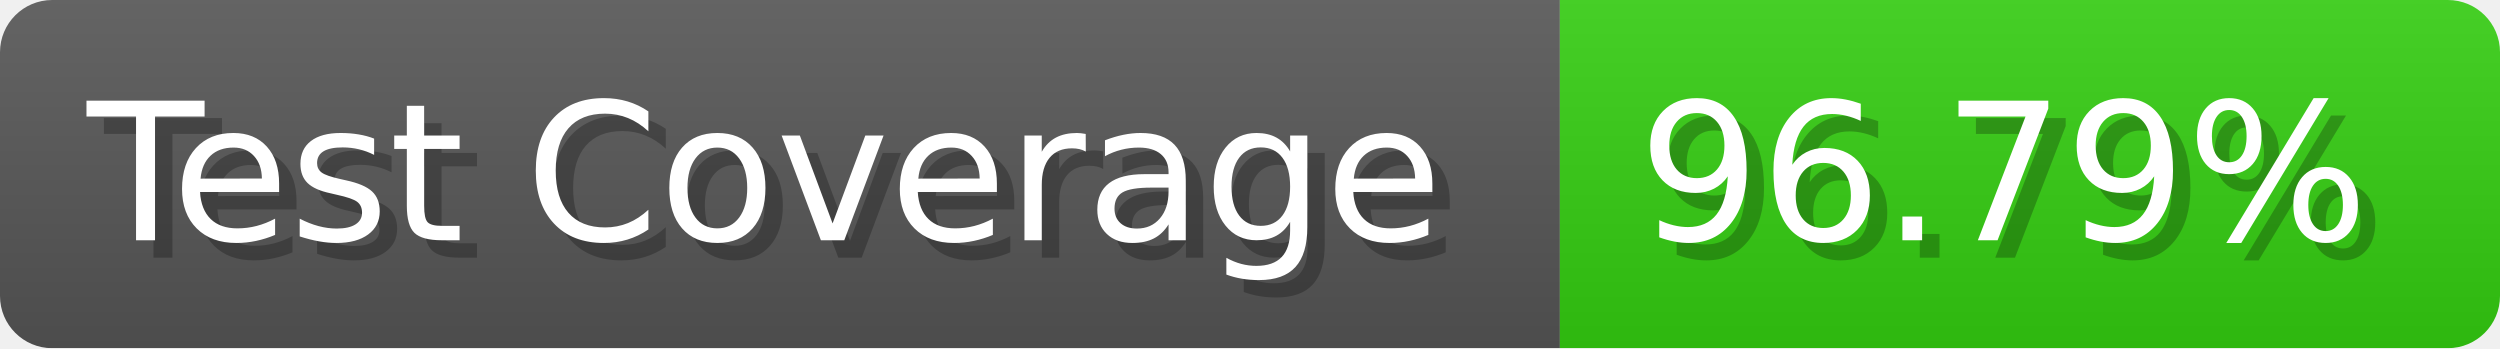
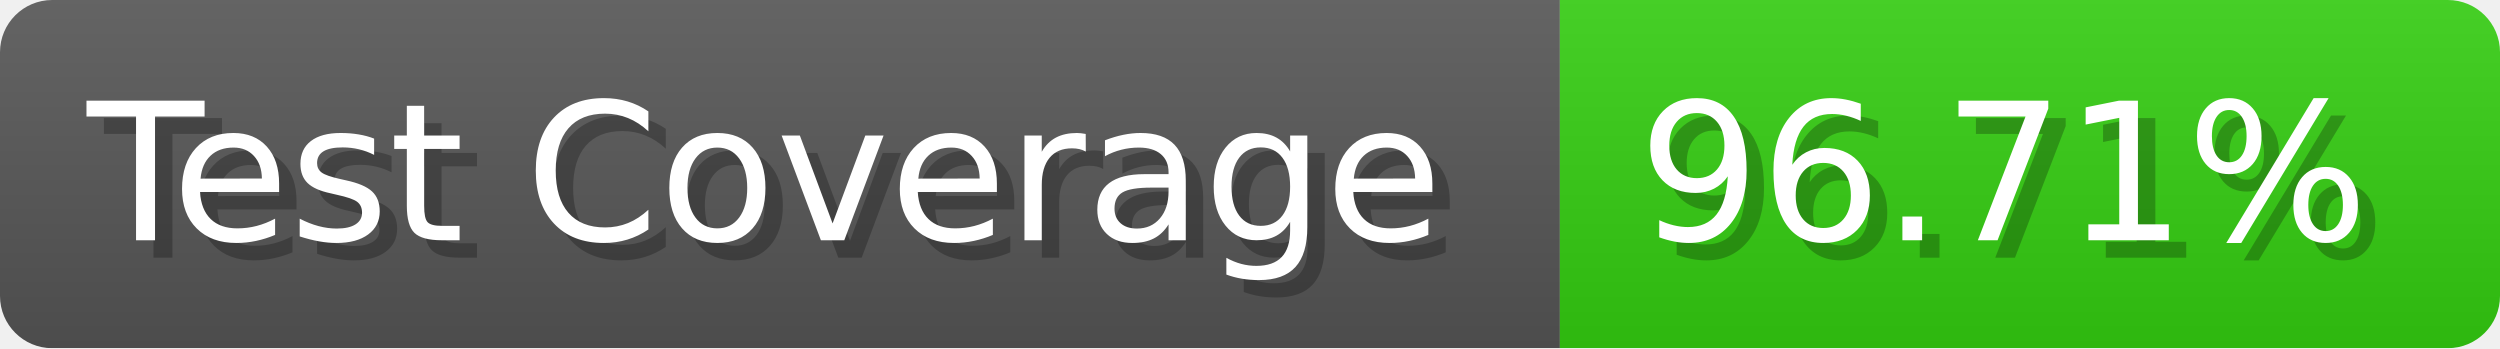
- <svg xmlns="http://www.w3.org/2000/svg" width="143.6" height="20" viewBox="0 0 1436 200" role="img" aria-label="Test Coverage: 96.79%">
+ <svg xmlns="http://www.w3.org/2000/svg" width="143.6" height="20" viewBox="0 0 1436 200" role="img" aria-label="Test Coverage: 96.71%">
  <linearGradient id="a" x2="0" y2="100%">
    <stop offset="0" stop-opacity=".1" stop-color="#EEE" />
    <stop offset="1" stop-opacity=".1" />
  </linearGradient>
  <mask id="m">
    <rect width="1436" height="200" rx="30" fill="#FFF" />
  </mask>
  <g mask="url(#m)">
    <rect width="896" height="200" fill="#555" />
    <rect width="540" height="200" fill="#3C1" x="896" />
    <rect width="1436" height="200" fill="url(#a)" />
  </g>
  <g aria-hidden="true" fill="#fff" text-anchor="start" font-family="Verdana,DejaVu Sans,sans-serif" font-size="110">
    <text x="60" y="148" textLength="796" fill="#000" opacity="0.25">Test Coverage</text>
    <text x="50" y="138" textLength="796">Test Coverage</text>
-     <text x="951" y="148" textLength="440" fill="#000" opacity="0.25">96.79%</text>
-     <text x="941" y="138" textLength="440">96.79%</text>
+     <text x="951" y="148" textLength="440" fill="#000" opacity="0.25">96.71%</text>
+     <text x="941" y="138" textLength="440">96.71%</text>
  </g>
</svg>
